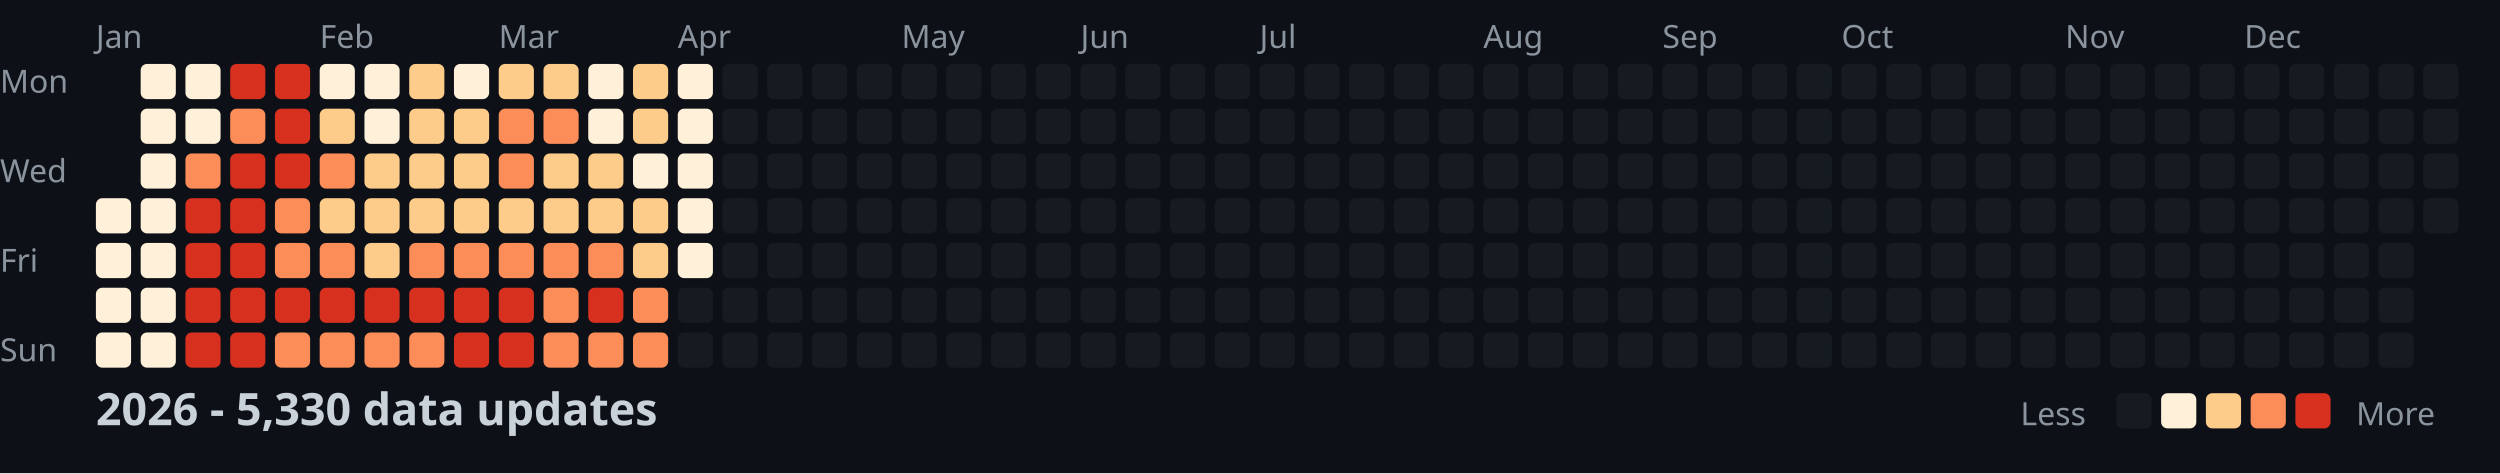
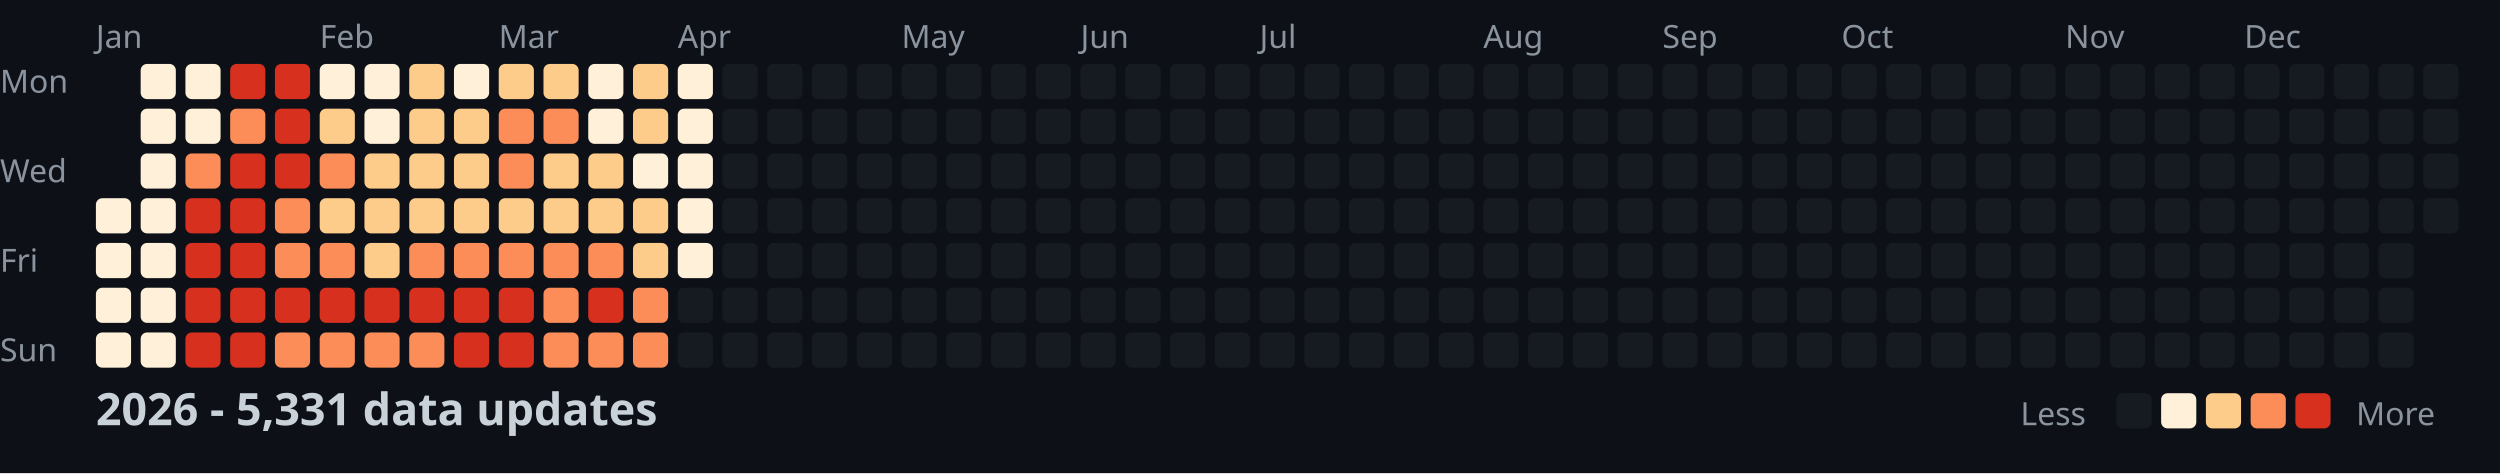
<svg xmlns="http://www.w3.org/2000/svg" width="782" height="148">
  <style>
    .month { font: 10px sans-serif; fill: #8b949e; }
    .day { font: 10px sans-serif; fill: #8b949e; }
    .title { font: bold 14px sans-serif; fill: #c9d1d9; }
    .legend { font: 10px sans-serif; fill: #8b949e; }
  </style>
  <rect width="100%" height="100%" fill="#0d1117" />
  <text x="0" y="29" class="day">Mon</text>
  <text x="0" y="57" class="day">Wed</text>
  <text x="0" y="85" class="day">Fri</text>
  <text x="0" y="113" class="day">Sun</text>
  <text x="30" y="15" class="month">Jan</text>
  <text x="100" y="15" class="month">Feb</text>
  <text x="156" y="15" class="month">Mar</text>
  <text x="212" y="15" class="month">Apr</text>
  <text x="282" y="15" class="month">May</text>
  <text x="338" y="15" class="month">Jun</text>
  <text x="394" y="15" class="month">Jul</text>
  <text x="464" y="15" class="month">Aug</text>
  <text x="520" y="15" class="month">Sep</text>
  <text x="576" y="15" class="month">Oct</text>
  <text x="646" y="15" class="month">Nov</text>
  <text x="702" y="15" class="month">Dec</text>
  <rect x="30" y="62" width="11" height="11" fill="#fef0d9" rx="2" />
  <rect x="30" y="76" width="11" height="11" fill="#fef0d9" rx="2" />
  <rect x="30" y="90" width="11" height="11" fill="#fef0d9" rx="2" />
  <rect x="30" y="104" width="11" height="11" fill="#fef0d9" rx="2" />
  <rect x="44" y="20" width="11" height="11" fill="#fef0d9" rx="2" />
  <rect x="44" y="34" width="11" height="11" fill="#fef0d9" rx="2" />
  <rect x="44" y="48" width="11" height="11" fill="#fef0d9" rx="2" />
  <rect x="44" y="62" width="11" height="11" fill="#fef0d9" rx="2" />
  <rect x="44" y="76" width="11" height="11" fill="#fef0d9" rx="2" />
  <rect x="44" y="90" width="11" height="11" fill="#fef0d9" rx="2" />
  <rect x="44" y="104" width="11" height="11" fill="#fef0d9" rx="2" />
  <rect x="58" y="20" width="11" height="11" fill="#fef0d9" rx="2" />
  <rect x="58" y="34" width="11" height="11" fill="#fef0d9" rx="2" />
  <rect x="58" y="48" width="11" height="11" fill="#fc8d59" rx="2" />
  <rect x="58" y="62" width="11" height="11" fill="#d7301f" rx="2" />
  <rect x="58" y="76" width="11" height="11" fill="#d7301f" rx="2" />
  <rect x="58" y="90" width="11" height="11" fill="#d7301f" rx="2" />
  <rect x="58" y="104" width="11" height="11" fill="#d7301f" rx="2" />
  <rect x="72" y="20" width="11" height="11" fill="#d7301f" rx="2" />
  <rect x="72" y="34" width="11" height="11" fill="#fc8d59" rx="2" />
  <rect x="72" y="48" width="11" height="11" fill="#d7301f" rx="2" />
  <rect x="72" y="62" width="11" height="11" fill="#d7301f" rx="2" />
  <rect x="72" y="76" width="11" height="11" fill="#d7301f" rx="2" />
  <rect x="72" y="90" width="11" height="11" fill="#d7301f" rx="2" />
  <rect x="72" y="104" width="11" height="11" fill="#d7301f" rx="2" />
  <rect x="86" y="20" width="11" height="11" fill="#d7301f" rx="2" />
  <rect x="86" y="34" width="11" height="11" fill="#d7301f" rx="2" />
  <rect x="86" y="48" width="11" height="11" fill="#d7301f" rx="2" />
  <rect x="86" y="62" width="11" height="11" fill="#fc8d59" rx="2" />
  <rect x="86" y="76" width="11" height="11" fill="#fc8d59" rx="2" />
  <rect x="86" y="90" width="11" height="11" fill="#d7301f" rx="2" />
  <rect x="86" y="104" width="11" height="11" fill="#fc8d59" rx="2" />
  <rect x="100" y="20" width="11" height="11" fill="#fef0d9" rx="2" />
  <rect x="100" y="34" width="11" height="11" fill="#fdcc8a" rx="2" />
  <rect x="100" y="48" width="11" height="11" fill="#fc8d59" rx="2" />
  <rect x="100" y="62" width="11" height="11" fill="#fdcc8a" rx="2" />
  <rect x="100" y="76" width="11" height="11" fill="#fc8d59" rx="2" />
  <rect x="100" y="90" width="11" height="11" fill="#d7301f" rx="2" />
  <rect x="100" y="104" width="11" height="11" fill="#fc8d59" rx="2" />
  <rect x="114" y="20" width="11" height="11" fill="#fef0d9" rx="2" />
  <rect x="114" y="34" width="11" height="11" fill="#fef0d9" rx="2" />
  <rect x="114" y="48" width="11" height="11" fill="#fdcc8a" rx="2" />
  <rect x="114" y="62" width="11" height="11" fill="#fdcc8a" rx="2" />
  <rect x="114" y="76" width="11" height="11" fill="#fdcc8a" rx="2" />
  <rect x="114" y="90" width="11" height="11" fill="#d7301f" rx="2" />
  <rect x="114" y="104" width="11" height="11" fill="#fc8d59" rx="2" />
  <rect x="128" y="20" width="11" height="11" fill="#fdcc8a" rx="2" />
  <rect x="128" y="34" width="11" height="11" fill="#fdcc8a" rx="2" />
  <rect x="128" y="48" width="11" height="11" fill="#fdcc8a" rx="2" />
  <rect x="128" y="62" width="11" height="11" fill="#fdcc8a" rx="2" />
  <rect x="128" y="76" width="11" height="11" fill="#fc8d59" rx="2" />
  <rect x="128" y="90" width="11" height="11" fill="#d7301f" rx="2" />
  <rect x="128" y="104" width="11" height="11" fill="#fc8d59" rx="2" />
  <rect x="142" y="20" width="11" height="11" fill="#fef0d9" rx="2" />
  <rect x="142" y="34" width="11" height="11" fill="#fdcc8a" rx="2" />
  <rect x="142" y="48" width="11" height="11" fill="#fdcc8a" rx="2" />
  <rect x="142" y="62" width="11" height="11" fill="#fdcc8a" rx="2" />
  <rect x="142" y="76" width="11" height="11" fill="#fc8d59" rx="2" />
  <rect x="142" y="90" width="11" height="11" fill="#d7301f" rx="2" />
  <rect x="142" y="104" width="11" height="11" fill="#d7301f" rx="2" />
  <rect x="156" y="20" width="11" height="11" fill="#fdcc8a" rx="2" />
  <rect x="156" y="34" width="11" height="11" fill="#fc8d59" rx="2" />
  <rect x="156" y="48" width="11" height="11" fill="#fc8d59" rx="2" />
  <rect x="156" y="62" width="11" height="11" fill="#fdcc8a" rx="2" />
  <rect x="156" y="76" width="11" height="11" fill="#fc8d59" rx="2" />
  <rect x="156" y="90" width="11" height="11" fill="#d7301f" rx="2" />
  <rect x="156" y="104" width="11" height="11" fill="#d7301f" rx="2" />
  <rect x="170" y="20" width="11" height="11" fill="#fdcc8a" rx="2" />
  <rect x="170" y="34" width="11" height="11" fill="#fc8d59" rx="2" />
  <rect x="170" y="48" width="11" height="11" fill="#fdcc8a" rx="2" />
  <rect x="170" y="62" width="11" height="11" fill="#fdcc8a" rx="2" />
  <rect x="170" y="76" width="11" height="11" fill="#fc8d59" rx="2" />
  <rect x="170" y="90" width="11" height="11" fill="#fc8d59" rx="2" />
  <rect x="170" y="104" width="11" height="11" fill="#fc8d59" rx="2" />
  <rect x="184" y="20" width="11" height="11" fill="#fef0d9" rx="2" />
  <rect x="184" y="34" width="11" height="11" fill="#fef0d9" rx="2" />
  <rect x="184" y="48" width="11" height="11" fill="#fdcc8a" rx="2" />
  <rect x="184" y="62" width="11" height="11" fill="#fdcc8a" rx="2" />
  <rect x="184" y="76" width="11" height="11" fill="#fc8d59" rx="2" />
  <rect x="184" y="90" width="11" height="11" fill="#d7301f" rx="2" />
  <rect x="184" y="104" width="11" height="11" fill="#fc8d59" rx="2" />
  <rect x="198" y="20" width="11" height="11" fill="#fdcc8a" rx="2" />
  <rect x="198" y="34" width="11" height="11" fill="#fdcc8a" rx="2" />
  <rect x="198" y="48" width="11" height="11" fill="#fef0d9" rx="2" />
  <rect x="198" y="62" width="11" height="11" fill="#fdcc8a" rx="2" />
  <rect x="198" y="76" width="11" height="11" fill="#fdcc8a" rx="2" />
  <rect x="198" y="90" width="11" height="11" fill="#fc8d59" rx="2" />
  <rect x="198" y="104" width="11" height="11" fill="#fc8d59" rx="2" />
  <rect x="212" y="20" width="11" height="11" fill="#fef0d9" rx="2" />
  <rect x="212" y="34" width="11" height="11" fill="#fef0d9" rx="2" />
  <rect x="212" y="48" width="11" height="11" fill="#fef0d9" rx="2" />
  <rect x="212" y="62" width="11" height="11" fill="#fef0d9" rx="2" />
  <rect x="212" y="76" width="11" height="11" fill="#fef0d9" rx="2" />
  <rect x="212" y="90" width="11" height="11" fill="#161b22" rx="2" />
  <rect x="212" y="104" width="11" height="11" fill="#161b22" rx="2" />
  <rect x="226" y="20" width="11" height="11" fill="#161b22" rx="2" />
  <rect x="226" y="34" width="11" height="11" fill="#161b22" rx="2" />
  <rect x="226" y="48" width="11" height="11" fill="#161b22" rx="2" />
  <rect x="226" y="62" width="11" height="11" fill="#161b22" rx="2" />
  <rect x="226" y="76" width="11" height="11" fill="#161b22" rx="2" />
  <rect x="226" y="90" width="11" height="11" fill="#161b22" rx="2" />
  <rect x="226" y="104" width="11" height="11" fill="#161b22" rx="2" />
  <rect x="240" y="20" width="11" height="11" fill="#161b22" rx="2" />
  <rect x="240" y="34" width="11" height="11" fill="#161b22" rx="2" />
  <rect x="240" y="48" width="11" height="11" fill="#161b22" rx="2" />
  <rect x="240" y="62" width="11" height="11" fill="#161b22" rx="2" />
  <rect x="240" y="76" width="11" height="11" fill="#161b22" rx="2" />
  <rect x="240" y="90" width="11" height="11" fill="#161b22" rx="2" />
  <rect x="240" y="104" width="11" height="11" fill="#161b22" rx="2" />
  <rect x="254" y="20" width="11" height="11" fill="#161b22" rx="2" />
  <rect x="254" y="34" width="11" height="11" fill="#161b22" rx="2" />
  <rect x="254" y="48" width="11" height="11" fill="#161b22" rx="2" />
  <rect x="254" y="62" width="11" height="11" fill="#161b22" rx="2" />
  <rect x="254" y="76" width="11" height="11" fill="#161b22" rx="2" />
  <rect x="254" y="90" width="11" height="11" fill="#161b22" rx="2" />
  <rect x="254" y="104" width="11" height="11" fill="#161b22" rx="2" />
  <rect x="268" y="20" width="11" height="11" fill="#161b22" rx="2" />
  <rect x="268" y="34" width="11" height="11" fill="#161b22" rx="2" />
  <rect x="268" y="48" width="11" height="11" fill="#161b22" rx="2" />
  <rect x="268" y="62" width="11" height="11" fill="#161b22" rx="2" />
  <rect x="268" y="76" width="11" height="11" fill="#161b22" rx="2" />
  <rect x="268" y="90" width="11" height="11" fill="#161b22" rx="2" />
  <rect x="268" y="104" width="11" height="11" fill="#161b22" rx="2" />
  <rect x="282" y="20" width="11" height="11" fill="#161b22" rx="2" />
  <rect x="282" y="34" width="11" height="11" fill="#161b22" rx="2" />
  <rect x="282" y="48" width="11" height="11" fill="#161b22" rx="2" />
  <rect x="282" y="62" width="11" height="11" fill="#161b22" rx="2" />
  <rect x="282" y="76" width="11" height="11" fill="#161b22" rx="2" />
  <rect x="282" y="90" width="11" height="11" fill="#161b22" rx="2" />
  <rect x="282" y="104" width="11" height="11" fill="#161b22" rx="2" />
  <rect x="296" y="20" width="11" height="11" fill="#161b22" rx="2" />
  <rect x="296" y="34" width="11" height="11" fill="#161b22" rx="2" />
  <rect x="296" y="48" width="11" height="11" fill="#161b22" rx="2" />
  <rect x="296" y="62" width="11" height="11" fill="#161b22" rx="2" />
  <rect x="296" y="76" width="11" height="11" fill="#161b22" rx="2" />
  <rect x="296" y="90" width="11" height="11" fill="#161b22" rx="2" />
  <rect x="296" y="104" width="11" height="11" fill="#161b22" rx="2" />
  <rect x="310" y="20" width="11" height="11" fill="#161b22" rx="2" />
  <rect x="310" y="34" width="11" height="11" fill="#161b22" rx="2" />
  <rect x="310" y="48" width="11" height="11" fill="#161b22" rx="2" />
  <rect x="310" y="62" width="11" height="11" fill="#161b22" rx="2" />
  <rect x="310" y="76" width="11" height="11" fill="#161b22" rx="2" />
  <rect x="310" y="90" width="11" height="11" fill="#161b22" rx="2" />
  <rect x="310" y="104" width="11" height="11" fill="#161b22" rx="2" />
  <rect x="324" y="20" width="11" height="11" fill="#161b22" rx="2" />
  <rect x="324" y="34" width="11" height="11" fill="#161b22" rx="2" />
  <rect x="324" y="48" width="11" height="11" fill="#161b22" rx="2" />
  <rect x="324" y="62" width="11" height="11" fill="#161b22" rx="2" />
  <rect x="324" y="76" width="11" height="11" fill="#161b22" rx="2" />
  <rect x="324" y="90" width="11" height="11" fill="#161b22" rx="2" />
  <rect x="324" y="104" width="11" height="11" fill="#161b22" rx="2" />
  <rect x="338" y="20" width="11" height="11" fill="#161b22" rx="2" />
  <rect x="338" y="34" width="11" height="11" fill="#161b22" rx="2" />
  <rect x="338" y="48" width="11" height="11" fill="#161b22" rx="2" />
  <rect x="338" y="62" width="11" height="11" fill="#161b22" rx="2" />
  <rect x="338" y="76" width="11" height="11" fill="#161b22" rx="2" />
  <rect x="338" y="90" width="11" height="11" fill="#161b22" rx="2" />
  <rect x="338" y="104" width="11" height="11" fill="#161b22" rx="2" />
  <rect x="352" y="20" width="11" height="11" fill="#161b22" rx="2" />
  <rect x="352" y="34" width="11" height="11" fill="#161b22" rx="2" />
  <rect x="352" y="48" width="11" height="11" fill="#161b22" rx="2" />
  <rect x="352" y="62" width="11" height="11" fill="#161b22" rx="2" />
  <rect x="352" y="76" width="11" height="11" fill="#161b22" rx="2" />
  <rect x="352" y="90" width="11" height="11" fill="#161b22" rx="2" />
  <rect x="352" y="104" width="11" height="11" fill="#161b22" rx="2" />
  <rect x="366" y="20" width="11" height="11" fill="#161b22" rx="2" />
  <rect x="366" y="34" width="11" height="11" fill="#161b22" rx="2" />
  <rect x="366" y="48" width="11" height="11" fill="#161b22" rx="2" />
  <rect x="366" y="62" width="11" height="11" fill="#161b22" rx="2" />
  <rect x="366" y="76" width="11" height="11" fill="#161b22" rx="2" />
  <rect x="366" y="90" width="11" height="11" fill="#161b22" rx="2" />
  <rect x="366" y="104" width="11" height="11" fill="#161b22" rx="2" />
  <rect x="380" y="20" width="11" height="11" fill="#161b22" rx="2" />
  <rect x="380" y="34" width="11" height="11" fill="#161b22" rx="2" />
  <rect x="380" y="48" width="11" height="11" fill="#161b22" rx="2" />
  <rect x="380" y="62" width="11" height="11" fill="#161b22" rx="2" />
  <rect x="380" y="76" width="11" height="11" fill="#161b22" rx="2" />
  <rect x="380" y="90" width="11" height="11" fill="#161b22" rx="2" />
  <rect x="380" y="104" width="11" height="11" fill="#161b22" rx="2" />
  <rect x="394" y="20" width="11" height="11" fill="#161b22" rx="2" />
  <rect x="394" y="34" width="11" height="11" fill="#161b22" rx="2" />
  <rect x="394" y="48" width="11" height="11" fill="#161b22" rx="2" />
  <rect x="394" y="62" width="11" height="11" fill="#161b22" rx="2" />
  <rect x="394" y="76" width="11" height="11" fill="#161b22" rx="2" />
  <rect x="394" y="90" width="11" height="11" fill="#161b22" rx="2" />
  <rect x="394" y="104" width="11" height="11" fill="#161b22" rx="2" />
  <rect x="408" y="20" width="11" height="11" fill="#161b22" rx="2" />
  <rect x="408" y="34" width="11" height="11" fill="#161b22" rx="2" />
  <rect x="408" y="48" width="11" height="11" fill="#161b22" rx="2" />
  <rect x="408" y="62" width="11" height="11" fill="#161b22" rx="2" />
  <rect x="408" y="76" width="11" height="11" fill="#161b22" rx="2" />
  <rect x="408" y="90" width="11" height="11" fill="#161b22" rx="2" />
  <rect x="408" y="104" width="11" height="11" fill="#161b22" rx="2" />
  <rect x="422" y="20" width="11" height="11" fill="#161b22" rx="2" />
  <rect x="422" y="34" width="11" height="11" fill="#161b22" rx="2" />
  <rect x="422" y="48" width="11" height="11" fill="#161b22" rx="2" />
  <rect x="422" y="62" width="11" height="11" fill="#161b22" rx="2" />
  <rect x="422" y="76" width="11" height="11" fill="#161b22" rx="2" />
  <rect x="422" y="90" width="11" height="11" fill="#161b22" rx="2" />
  <rect x="422" y="104" width="11" height="11" fill="#161b22" rx="2" />
  <rect x="436" y="20" width="11" height="11" fill="#161b22" rx="2" />
  <rect x="436" y="34" width="11" height="11" fill="#161b22" rx="2" />
  <rect x="436" y="48" width="11" height="11" fill="#161b22" rx="2" />
  <rect x="436" y="62" width="11" height="11" fill="#161b22" rx="2" />
  <rect x="436" y="76" width="11" height="11" fill="#161b22" rx="2" />
  <rect x="436" y="90" width="11" height="11" fill="#161b22" rx="2" />
  <rect x="436" y="104" width="11" height="11" fill="#161b22" rx="2" />
  <rect x="450" y="20" width="11" height="11" fill="#161b22" rx="2" />
  <rect x="450" y="34" width="11" height="11" fill="#161b22" rx="2" />
  <rect x="450" y="48" width="11" height="11" fill="#161b22" rx="2" />
  <rect x="450" y="62" width="11" height="11" fill="#161b22" rx="2" />
  <rect x="450" y="76" width="11" height="11" fill="#161b22" rx="2" />
  <rect x="450" y="90" width="11" height="11" fill="#161b22" rx="2" />
  <rect x="450" y="104" width="11" height="11" fill="#161b22" rx="2" />
  <rect x="464" y="20" width="11" height="11" fill="#161b22" rx="2" />
  <rect x="464" y="34" width="11" height="11" fill="#161b22" rx="2" />
  <rect x="464" y="48" width="11" height="11" fill="#161b22" rx="2" />
  <rect x="464" y="62" width="11" height="11" fill="#161b22" rx="2" />
  <rect x="464" y="76" width="11" height="11" fill="#161b22" rx="2" />
  <rect x="464" y="90" width="11" height="11" fill="#161b22" rx="2" />
  <rect x="464" y="104" width="11" height="11" fill="#161b22" rx="2" />
  <rect x="478" y="20" width="11" height="11" fill="#161b22" rx="2" />
  <rect x="478" y="34" width="11" height="11" fill="#161b22" rx="2" />
  <rect x="478" y="48" width="11" height="11" fill="#161b22" rx="2" />
  <rect x="478" y="62" width="11" height="11" fill="#161b22" rx="2" />
  <rect x="478" y="76" width="11" height="11" fill="#161b22" rx="2" />
  <rect x="478" y="90" width="11" height="11" fill="#161b22" rx="2" />
  <rect x="478" y="104" width="11" height="11" fill="#161b22" rx="2" />
  <rect x="492" y="20" width="11" height="11" fill="#161b22" rx="2" />
  <rect x="492" y="34" width="11" height="11" fill="#161b22" rx="2" />
  <rect x="492" y="48" width="11" height="11" fill="#161b22" rx="2" />
  <rect x="492" y="62" width="11" height="11" fill="#161b22" rx="2" />
  <rect x="492" y="76" width="11" height="11" fill="#161b22" rx="2" />
  <rect x="492" y="90" width="11" height="11" fill="#161b22" rx="2" />
  <rect x="492" y="104" width="11" height="11" fill="#161b22" rx="2" />
  <rect x="506" y="20" width="11" height="11" fill="#161b22" rx="2" />
  <rect x="506" y="34" width="11" height="11" fill="#161b22" rx="2" />
  <rect x="506" y="48" width="11" height="11" fill="#161b22" rx="2" />
  <rect x="506" y="62" width="11" height="11" fill="#161b22" rx="2" />
  <rect x="506" y="76" width="11" height="11" fill="#161b22" rx="2" />
  <rect x="506" y="90" width="11" height="11" fill="#161b22" rx="2" />
  <rect x="506" y="104" width="11" height="11" fill="#161b22" rx="2" />
  <rect x="520" y="20" width="11" height="11" fill="#161b22" rx="2" />
  <rect x="520" y="34" width="11" height="11" fill="#161b22" rx="2" />
  <rect x="520" y="48" width="11" height="11" fill="#161b22" rx="2" />
  <rect x="520" y="62" width="11" height="11" fill="#161b22" rx="2" />
  <rect x="520" y="76" width="11" height="11" fill="#161b22" rx="2" />
  <rect x="520" y="90" width="11" height="11" fill="#161b22" rx="2" />
  <rect x="520" y="104" width="11" height="11" fill="#161b22" rx="2" />
  <rect x="534" y="20" width="11" height="11" fill="#161b22" rx="2" />
  <rect x="534" y="34" width="11" height="11" fill="#161b22" rx="2" />
  <rect x="534" y="48" width="11" height="11" fill="#161b22" rx="2" />
  <rect x="534" y="62" width="11" height="11" fill="#161b22" rx="2" />
  <rect x="534" y="76" width="11" height="11" fill="#161b22" rx="2" />
  <rect x="534" y="90" width="11" height="11" fill="#161b22" rx="2" />
  <rect x="534" y="104" width="11" height="11" fill="#161b22" rx="2" />
  <rect x="548" y="20" width="11" height="11" fill="#161b22" rx="2" />
  <rect x="548" y="34" width="11" height="11" fill="#161b22" rx="2" />
  <rect x="548" y="48" width="11" height="11" fill="#161b22" rx="2" />
  <rect x="548" y="62" width="11" height="11" fill="#161b22" rx="2" />
  <rect x="548" y="76" width="11" height="11" fill="#161b22" rx="2" />
  <rect x="548" y="90" width="11" height="11" fill="#161b22" rx="2" />
  <rect x="548" y="104" width="11" height="11" fill="#161b22" rx="2" />
  <rect x="562" y="20" width="11" height="11" fill="#161b22" rx="2" />
  <rect x="562" y="34" width="11" height="11" fill="#161b22" rx="2" />
  <rect x="562" y="48" width="11" height="11" fill="#161b22" rx="2" />
  <rect x="562" y="62" width="11" height="11" fill="#161b22" rx="2" />
  <rect x="562" y="76" width="11" height="11" fill="#161b22" rx="2" />
  <rect x="562" y="90" width="11" height="11" fill="#161b22" rx="2" />
  <rect x="562" y="104" width="11" height="11" fill="#161b22" rx="2" />
  <rect x="576" y="20" width="11" height="11" fill="#161b22" rx="2" />
  <rect x="576" y="34" width="11" height="11" fill="#161b22" rx="2" />
  <rect x="576" y="48" width="11" height="11" fill="#161b22" rx="2" />
  <rect x="576" y="62" width="11" height="11" fill="#161b22" rx="2" />
  <rect x="576" y="76" width="11" height="11" fill="#161b22" rx="2" />
  <rect x="576" y="90" width="11" height="11" fill="#161b22" rx="2" />
  <rect x="576" y="104" width="11" height="11" fill="#161b22" rx="2" />
  <rect x="590" y="20" width="11" height="11" fill="#161b22" rx="2" />
  <rect x="590" y="34" width="11" height="11" fill="#161b22" rx="2" />
  <rect x="590" y="48" width="11" height="11" fill="#161b22" rx="2" />
  <rect x="590" y="62" width="11" height="11" fill="#161b22" rx="2" />
  <rect x="590" y="76" width="11" height="11" fill="#161b22" rx="2" />
  <rect x="590" y="90" width="11" height="11" fill="#161b22" rx="2" />
  <rect x="590" y="104" width="11" height="11" fill="#161b22" rx="2" />
  <rect x="604" y="20" width="11" height="11" fill="#161b22" rx="2" />
  <rect x="604" y="34" width="11" height="11" fill="#161b22" rx="2" />
  <rect x="604" y="48" width="11" height="11" fill="#161b22" rx="2" />
  <rect x="604" y="62" width="11" height="11" fill="#161b22" rx="2" />
  <rect x="604" y="76" width="11" height="11" fill="#161b22" rx="2" />
  <rect x="604" y="90" width="11" height="11" fill="#161b22" rx="2" />
  <rect x="604" y="104" width="11" height="11" fill="#161b22" rx="2" />
  <rect x="618" y="20" width="11" height="11" fill="#161b22" rx="2" />
  <rect x="618" y="34" width="11" height="11" fill="#161b22" rx="2" />
  <rect x="618" y="48" width="11" height="11" fill="#161b22" rx="2" />
  <rect x="618" y="62" width="11" height="11" fill="#161b22" rx="2" />
  <rect x="618" y="76" width="11" height="11" fill="#161b22" rx="2" />
  <rect x="618" y="90" width="11" height="11" fill="#161b22" rx="2" />
  <rect x="618" y="104" width="11" height="11" fill="#161b22" rx="2" />
  <rect x="632" y="20" width="11" height="11" fill="#161b22" rx="2" />
  <rect x="632" y="34" width="11" height="11" fill="#161b22" rx="2" />
  <rect x="632" y="48" width="11" height="11" fill="#161b22" rx="2" />
  <rect x="632" y="62" width="11" height="11" fill="#161b22" rx="2" />
  <rect x="632" y="76" width="11" height="11" fill="#161b22" rx="2" />
  <rect x="632" y="90" width="11" height="11" fill="#161b22" rx="2" />
  <rect x="632" y="104" width="11" height="11" fill="#161b22" rx="2" />
  <rect x="646" y="20" width="11" height="11" fill="#161b22" rx="2" />
  <rect x="646" y="34" width="11" height="11" fill="#161b22" rx="2" />
  <rect x="646" y="48" width="11" height="11" fill="#161b22" rx="2" />
  <rect x="646" y="62" width="11" height="11" fill="#161b22" rx="2" />
  <rect x="646" y="76" width="11" height="11" fill="#161b22" rx="2" />
  <rect x="646" y="90" width="11" height="11" fill="#161b22" rx="2" />
  <rect x="646" y="104" width="11" height="11" fill="#161b22" rx="2" />
  <rect x="660" y="20" width="11" height="11" fill="#161b22" rx="2" />
  <rect x="660" y="34" width="11" height="11" fill="#161b22" rx="2" />
  <rect x="660" y="48" width="11" height="11" fill="#161b22" rx="2" />
  <rect x="660" y="62" width="11" height="11" fill="#161b22" rx="2" />
  <rect x="660" y="76" width="11" height="11" fill="#161b22" rx="2" />
  <rect x="660" y="90" width="11" height="11" fill="#161b22" rx="2" />
  <rect x="660" y="104" width="11" height="11" fill="#161b22" rx="2" />
  <rect x="674" y="20" width="11" height="11" fill="#161b22" rx="2" />
  <rect x="674" y="34" width="11" height="11" fill="#161b22" rx="2" />
  <rect x="674" y="48" width="11" height="11" fill="#161b22" rx="2" />
  <rect x="674" y="62" width="11" height="11" fill="#161b22" rx="2" />
  <rect x="674" y="76" width="11" height="11" fill="#161b22" rx="2" />
  <rect x="674" y="90" width="11" height="11" fill="#161b22" rx="2" />
  <rect x="674" y="104" width="11" height="11" fill="#161b22" rx="2" />
  <rect x="688" y="20" width="11" height="11" fill="#161b22" rx="2" />
  <rect x="688" y="34" width="11" height="11" fill="#161b22" rx="2" />
  <rect x="688" y="48" width="11" height="11" fill="#161b22" rx="2" />
  <rect x="688" y="62" width="11" height="11" fill="#161b22" rx="2" />
  <rect x="688" y="76" width="11" height="11" fill="#161b22" rx="2" />
  <rect x="688" y="90" width="11" height="11" fill="#161b22" rx="2" />
  <rect x="688" y="104" width="11" height="11" fill="#161b22" rx="2" />
  <rect x="702" y="20" width="11" height="11" fill="#161b22" rx="2" />
  <rect x="702" y="34" width="11" height="11" fill="#161b22" rx="2" />
  <rect x="702" y="48" width="11" height="11" fill="#161b22" rx="2" />
  <rect x="702" y="62" width="11" height="11" fill="#161b22" rx="2" />
  <rect x="702" y="76" width="11" height="11" fill="#161b22" rx="2" />
  <rect x="702" y="90" width="11" height="11" fill="#161b22" rx="2" />
  <rect x="702" y="104" width="11" height="11" fill="#161b22" rx="2" />
  <rect x="716" y="20" width="11" height="11" fill="#161b22" rx="2" />
  <rect x="716" y="34" width="11" height="11" fill="#161b22" rx="2" />
  <rect x="716" y="48" width="11" height="11" fill="#161b22" rx="2" />
  <rect x="716" y="62" width="11" height="11" fill="#161b22" rx="2" />
  <rect x="716" y="76" width="11" height="11" fill="#161b22" rx="2" />
  <rect x="716" y="90" width="11" height="11" fill="#161b22" rx="2" />
  <rect x="716" y="104" width="11" height="11" fill="#161b22" rx="2" />
  <rect x="730" y="20" width="11" height="11" fill="#161b22" rx="2" />
  <rect x="730" y="34" width="11" height="11" fill="#161b22" rx="2" />
  <rect x="730" y="48" width="11" height="11" fill="#161b22" rx="2" />
  <rect x="730" y="62" width="11" height="11" fill="#161b22" rx="2" />
  <rect x="730" y="76" width="11" height="11" fill="#161b22" rx="2" />
  <rect x="730" y="90" width="11" height="11" fill="#161b22" rx="2" />
  <rect x="730" y="104" width="11" height="11" fill="#161b22" rx="2" />
  <rect x="744" y="20" width="11" height="11" fill="#161b22" rx="2" />
  <rect x="744" y="34" width="11" height="11" fill="#161b22" rx="2" />
  <rect x="744" y="48" width="11" height="11" fill="#161b22" rx="2" />
  <rect x="744" y="62" width="11" height="11" fill="#161b22" rx="2" />
  <rect x="744" y="76" width="11" height="11" fill="#161b22" rx="2" />
  <rect x="744" y="90" width="11" height="11" fill="#161b22" rx="2" />
  <rect x="744" y="104" width="11" height="11" fill="#161b22" rx="2" />
  <rect x="758" y="20" width="11" height="11" fill="#161b22" rx="2" />
  <rect x="758" y="34" width="11" height="11" fill="#161b22" rx="2" />
  <rect x="758" y="48" width="11" height="11" fill="#161b22" rx="2" />
  <rect x="758" y="62" width="11" height="11" fill="#161b22" rx="2" />
-   <text x="30" y="133" class="title">2026 - 5,330 data updates</text>
+   <text x="30" y="133" class="title">2026 - 5,331 data updates</text>
  <text x="632" y="133" class="legend">Less</text>
  <rect x="662" y="123" width="11" height="11" fill="#161b22" rx="2" />
  <rect x="676" y="123" width="11" height="11" fill="#fef0d9" rx="2" />
  <rect x="690" y="123" width="11" height="11" fill="#fdcc8a" rx="2" />
  <rect x="704" y="123" width="11" height="11" fill="#fc8d59" rx="2" />
  <rect x="718" y="123" width="11" height="11" fill="#d7301f" rx="2" />
  <text x="737" y="133" class="legend">More</text>
</svg>
